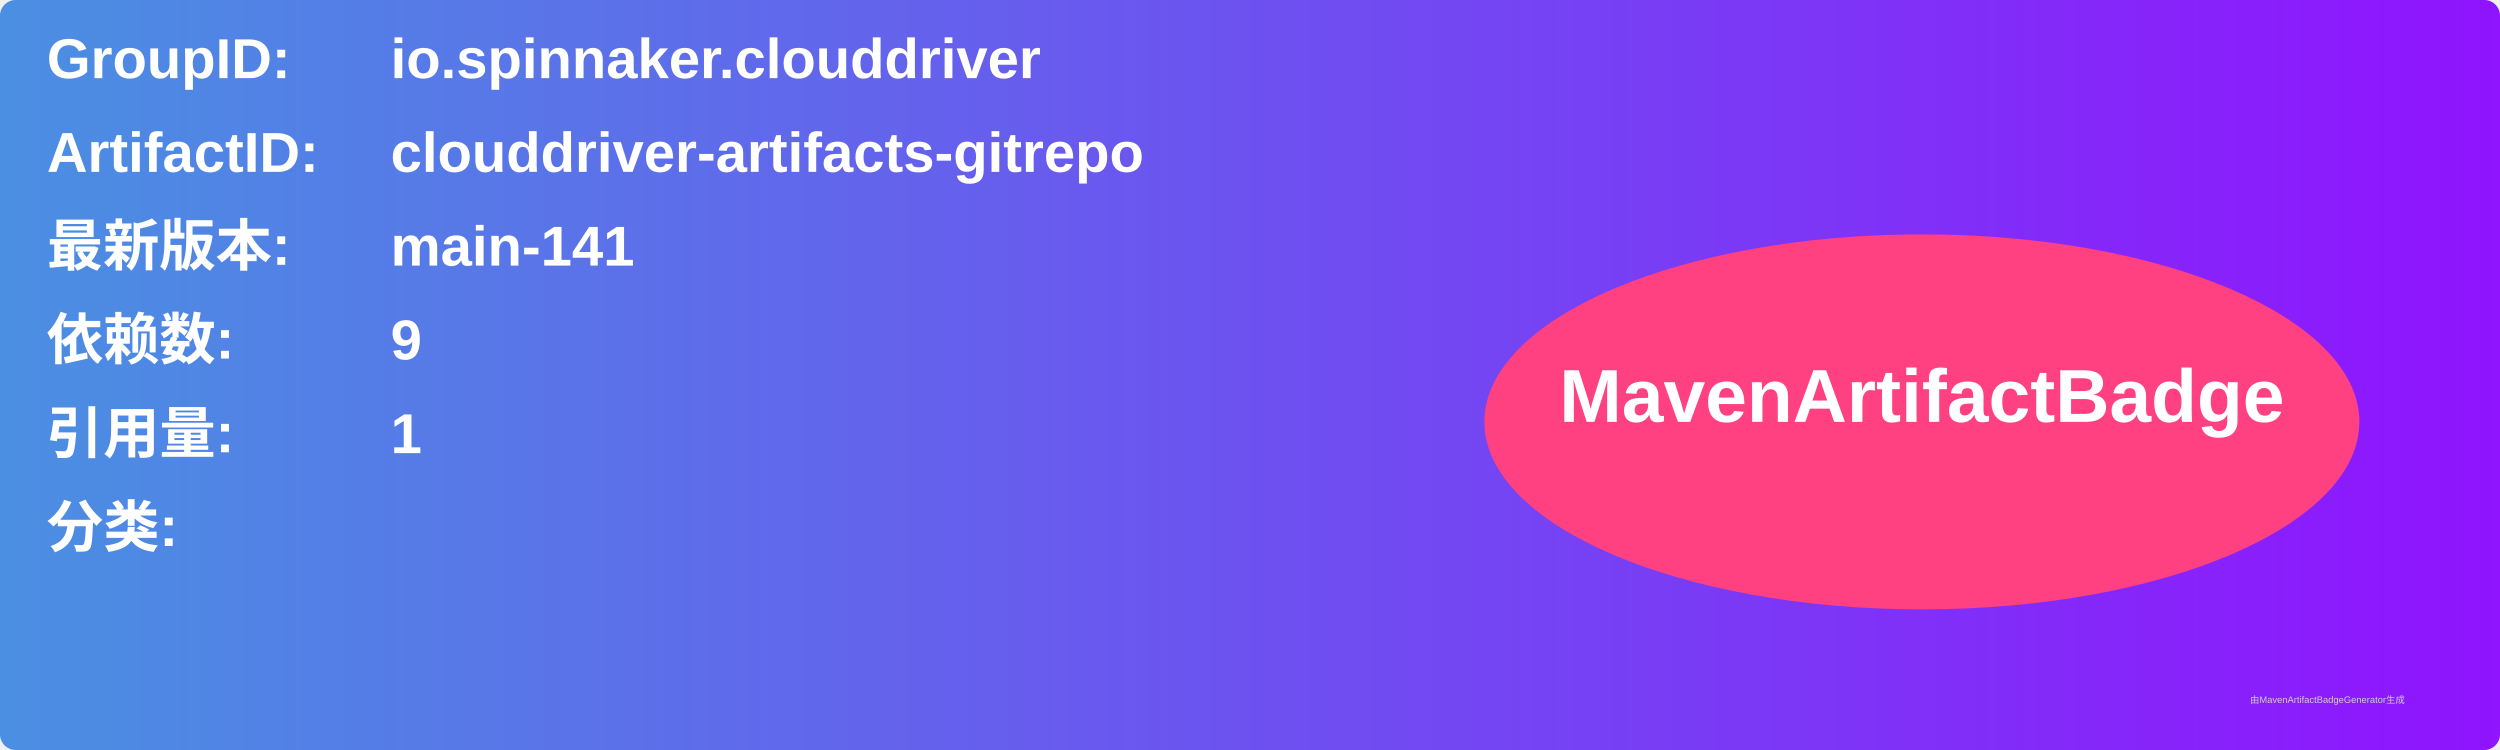
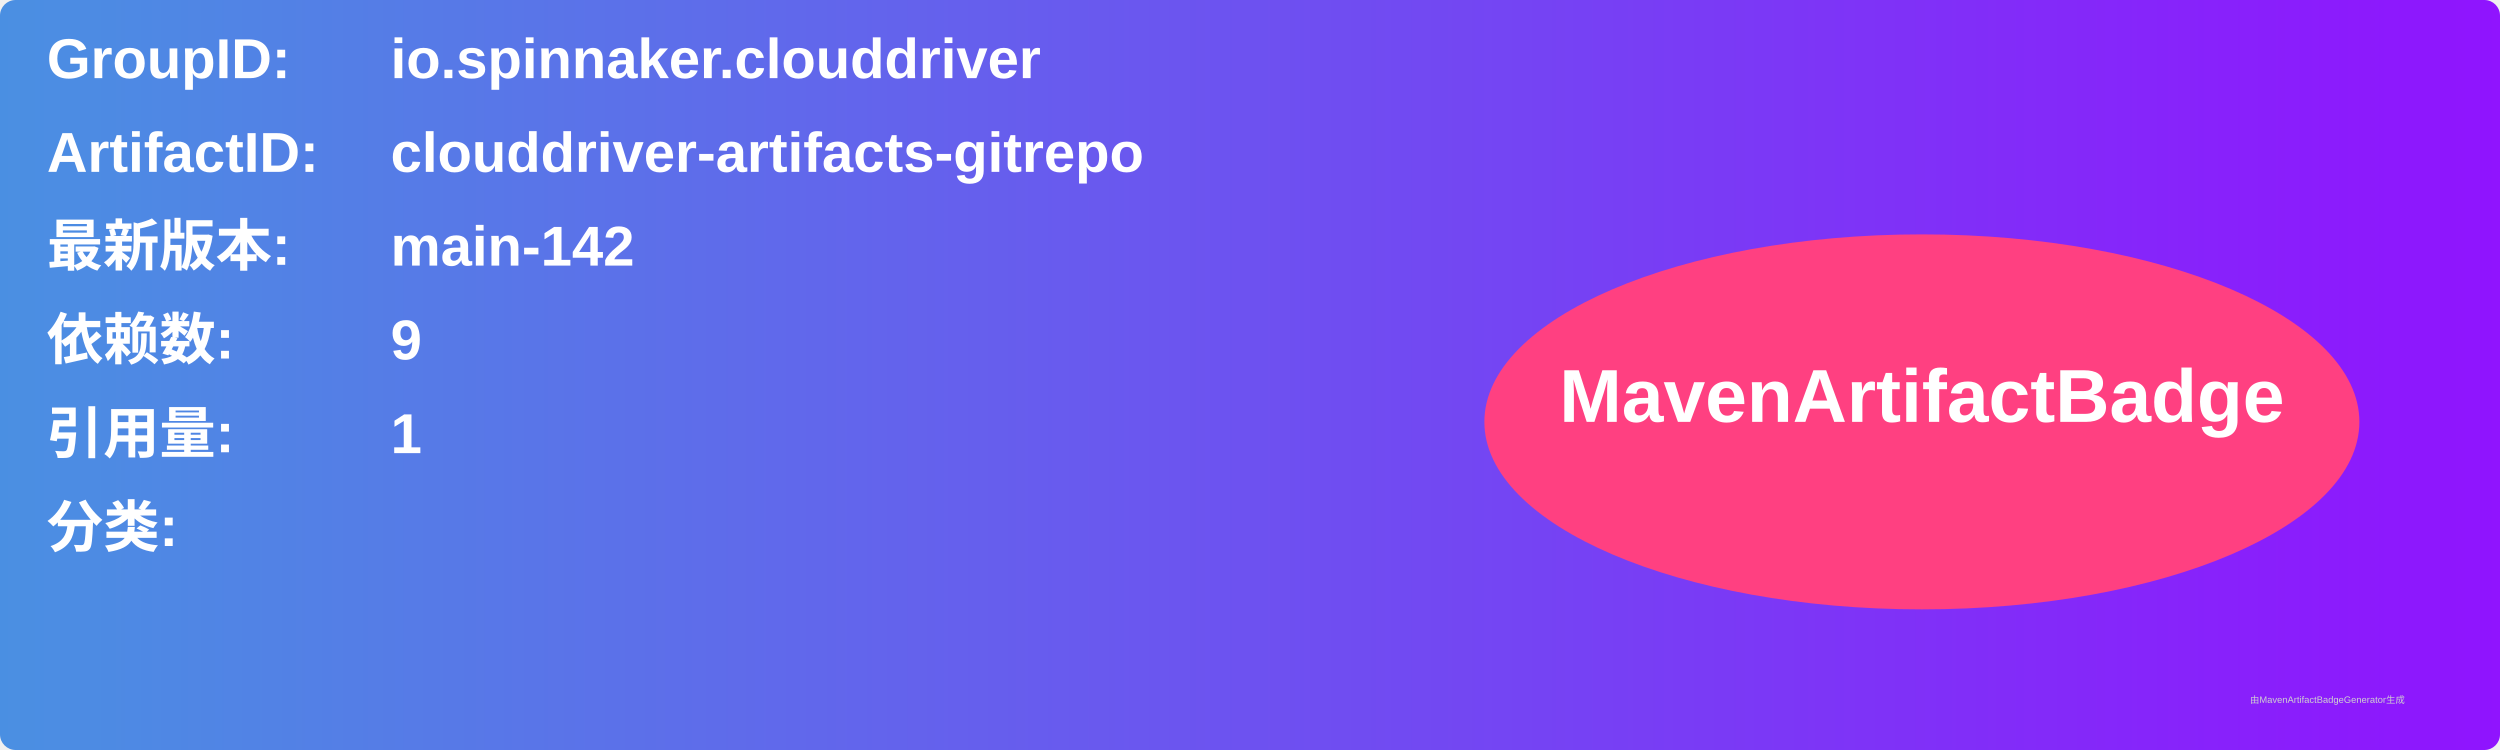
<svg xmlns="http://www.w3.org/2000/svg" width="800" height="240" viewBox="0 0 800 240">
  <linearGradient id="grad" x1="0%" y1="0%" x2="100%" y2="0%">
    <stop offset="0%" stop-color="#4a90e2" />
    <stop offset="100%" stop-color="#9013fe" />
  </linearGradient>
  <rect width="100%" height="100%" rx="5" ry="5" fill="url(#grad)" />
  <g transform="translate(15, 15)">
    <text x="0" y="10" font-family="Arial" font-size="18" fill="white" font-weight="bold" width="260">GroupID:</text>
    <text x="110" y="10" font-family="Arial" font-size="18" fill="white" font-weight="bold" width="460">io.spinnaker.clouddriver</text>
    <text x="0" y="40" font-family="Arial" font-size="18" fill="white" font-weight="bold" width="260">ArtifactID:</text>
    <text x="110" y="40" font-family="Arial" font-size="18" fill="white" font-weight="bold" width="460">clouddriver-artifacts-gitrepo</text>
    <text x="0" y="70" font-family="Arial" font-size="18" fill="white" font-weight="bold">最新版本:</text>
    <text x="110" y="70" font-family="Arial" font-size="18" fill="white" font-weight="bold">
-       <tspan font-weight="bold">main-141</tspan>
+       <tspan font-weight="bold">main-142</tspan>
    </text>
    <text x="0" y="100" font-family="Arial" font-size="18" fill="white" font-weight="bold">依赖数: </text>
    <text x="110" y="100" font-family="Arial" font-size="18" fill="white">
      <tspan font-weight="bold">9</tspan>
    </text>
    <text x="0" y="130" font-family="Arial" font-size="18" fill="white" font-weight="bold">引用量: </text>
    <text x="110" y="130" font-family="Arial" font-size="18" fill="white">
      <tspan font-weight="bold">1</tspan>
    </text>
    <text x="0" y="160" font-family="Arial" font-size="18" fill="white" font-weight="bold">分类:</text>
    <text x="10" y="190" font-family="Arial" font-size="10" fill="white">
      <tspan font-weight="bold" />
    </text>
    <ellipse cx="600" cy="120" rx="140" ry="60" fill="#ff4081" />
    <text x="600" y="120" text-anchor="middle" font-family="Arial" font-size="24" fill="white" font-weight="bold">MavenArtifactBadge</text>
  </g>
  <text x="720" y="225" font-family="Arial" font-size="3" fill="#d0d0d0">由MavenArtifactBadgeGenerator生成</text>
</svg>
